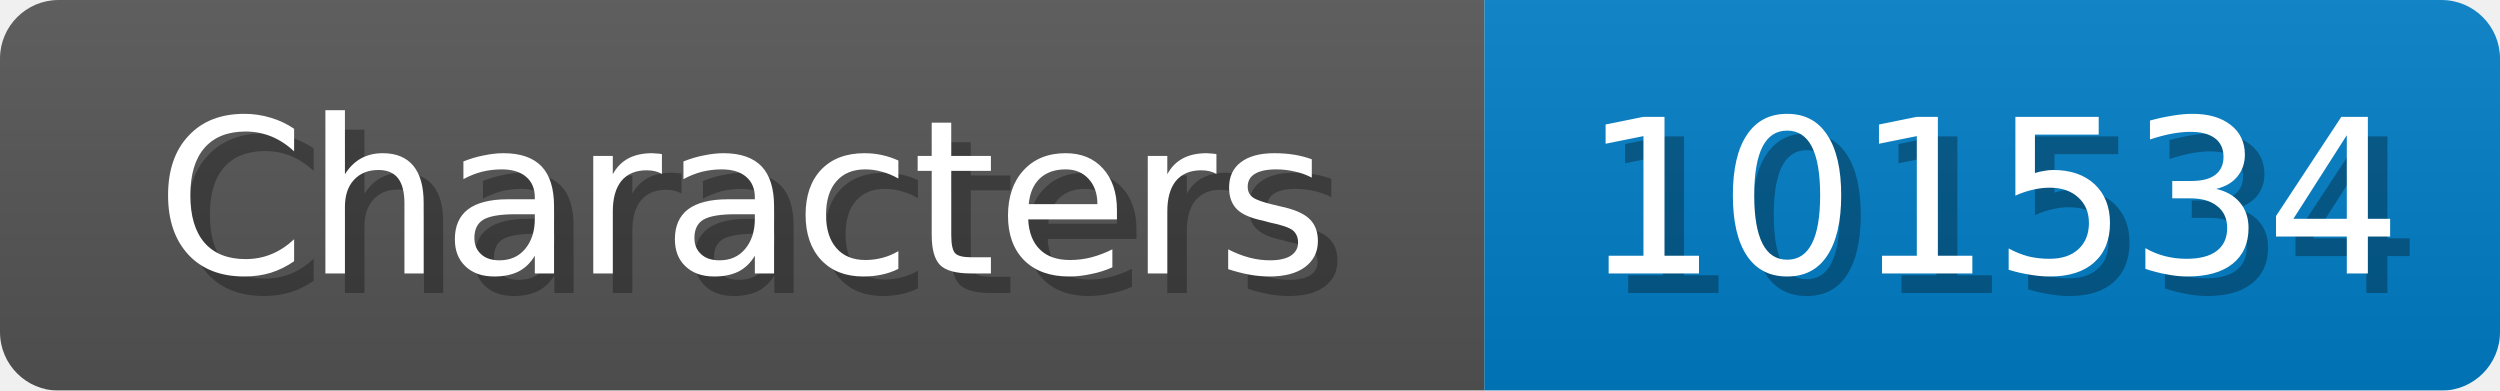
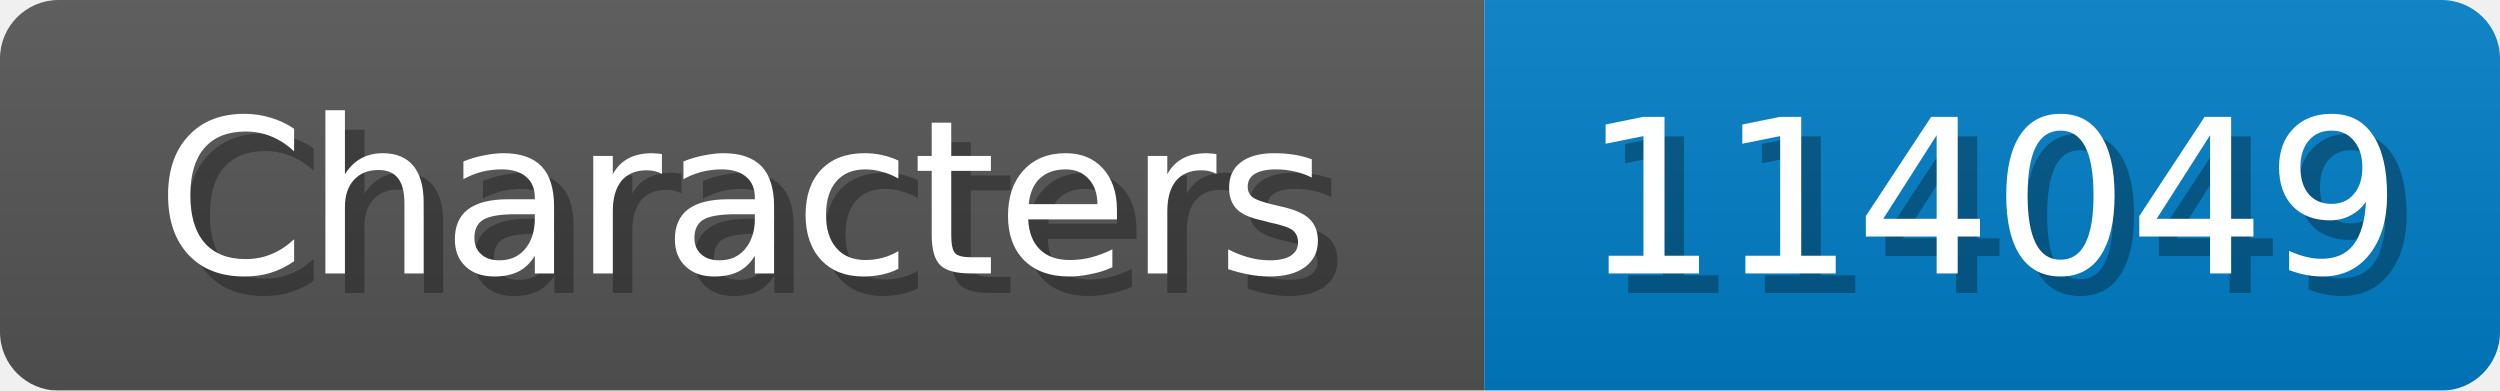
<svg xmlns="http://www.w3.org/2000/svg" width="128" height="20">
  <linearGradient id="b" x2="0" y2="100%">
    <stop offset="0" stop-color="#bbb" stop-opacity=".1" />
    <stop offset="1" stop-opacity=".1" />
  </linearGradient>
  <mask id="anybadge_1">
    <rect width="128" height="20" rx="3" fill="#fff" />
  </mask>
  <g mask="url(#anybadge_1)">
    <path fill="#555" d="M0 0h76v20H0z" />
    <path fill="#007ec6" d="M76 0h52v20H76z" />
    <path fill="url(#b)" d="M0 0h128v20H0z" />
  </g>
  <g fill="#fff" text-anchor="middle" font-family="DejaVu Sans,Verdana,Geneva,sans-serif" font-size="11">
    <text x="39.0" y="15" fill="#010101" fill-opacity=".3">Characters</text>
    <text x="38.0" y="14">Characters</text>
  </g>
  <g fill="#fff" text-anchor="middle" font-family="DejaVu Sans,Verdana,Geneva,sans-serif" font-size="11">
-     <text x="103.0" y="15" fill="#010101" fill-opacity=".3">101534</text>
-     <text x="102.0" y="14">101534</text>
+     <text x="103.0" y="15" fill="#010101" fill-opacity=".3">114049</text>
+     <text x="102.0" y="14">114049</text>
  </g>
</svg>
